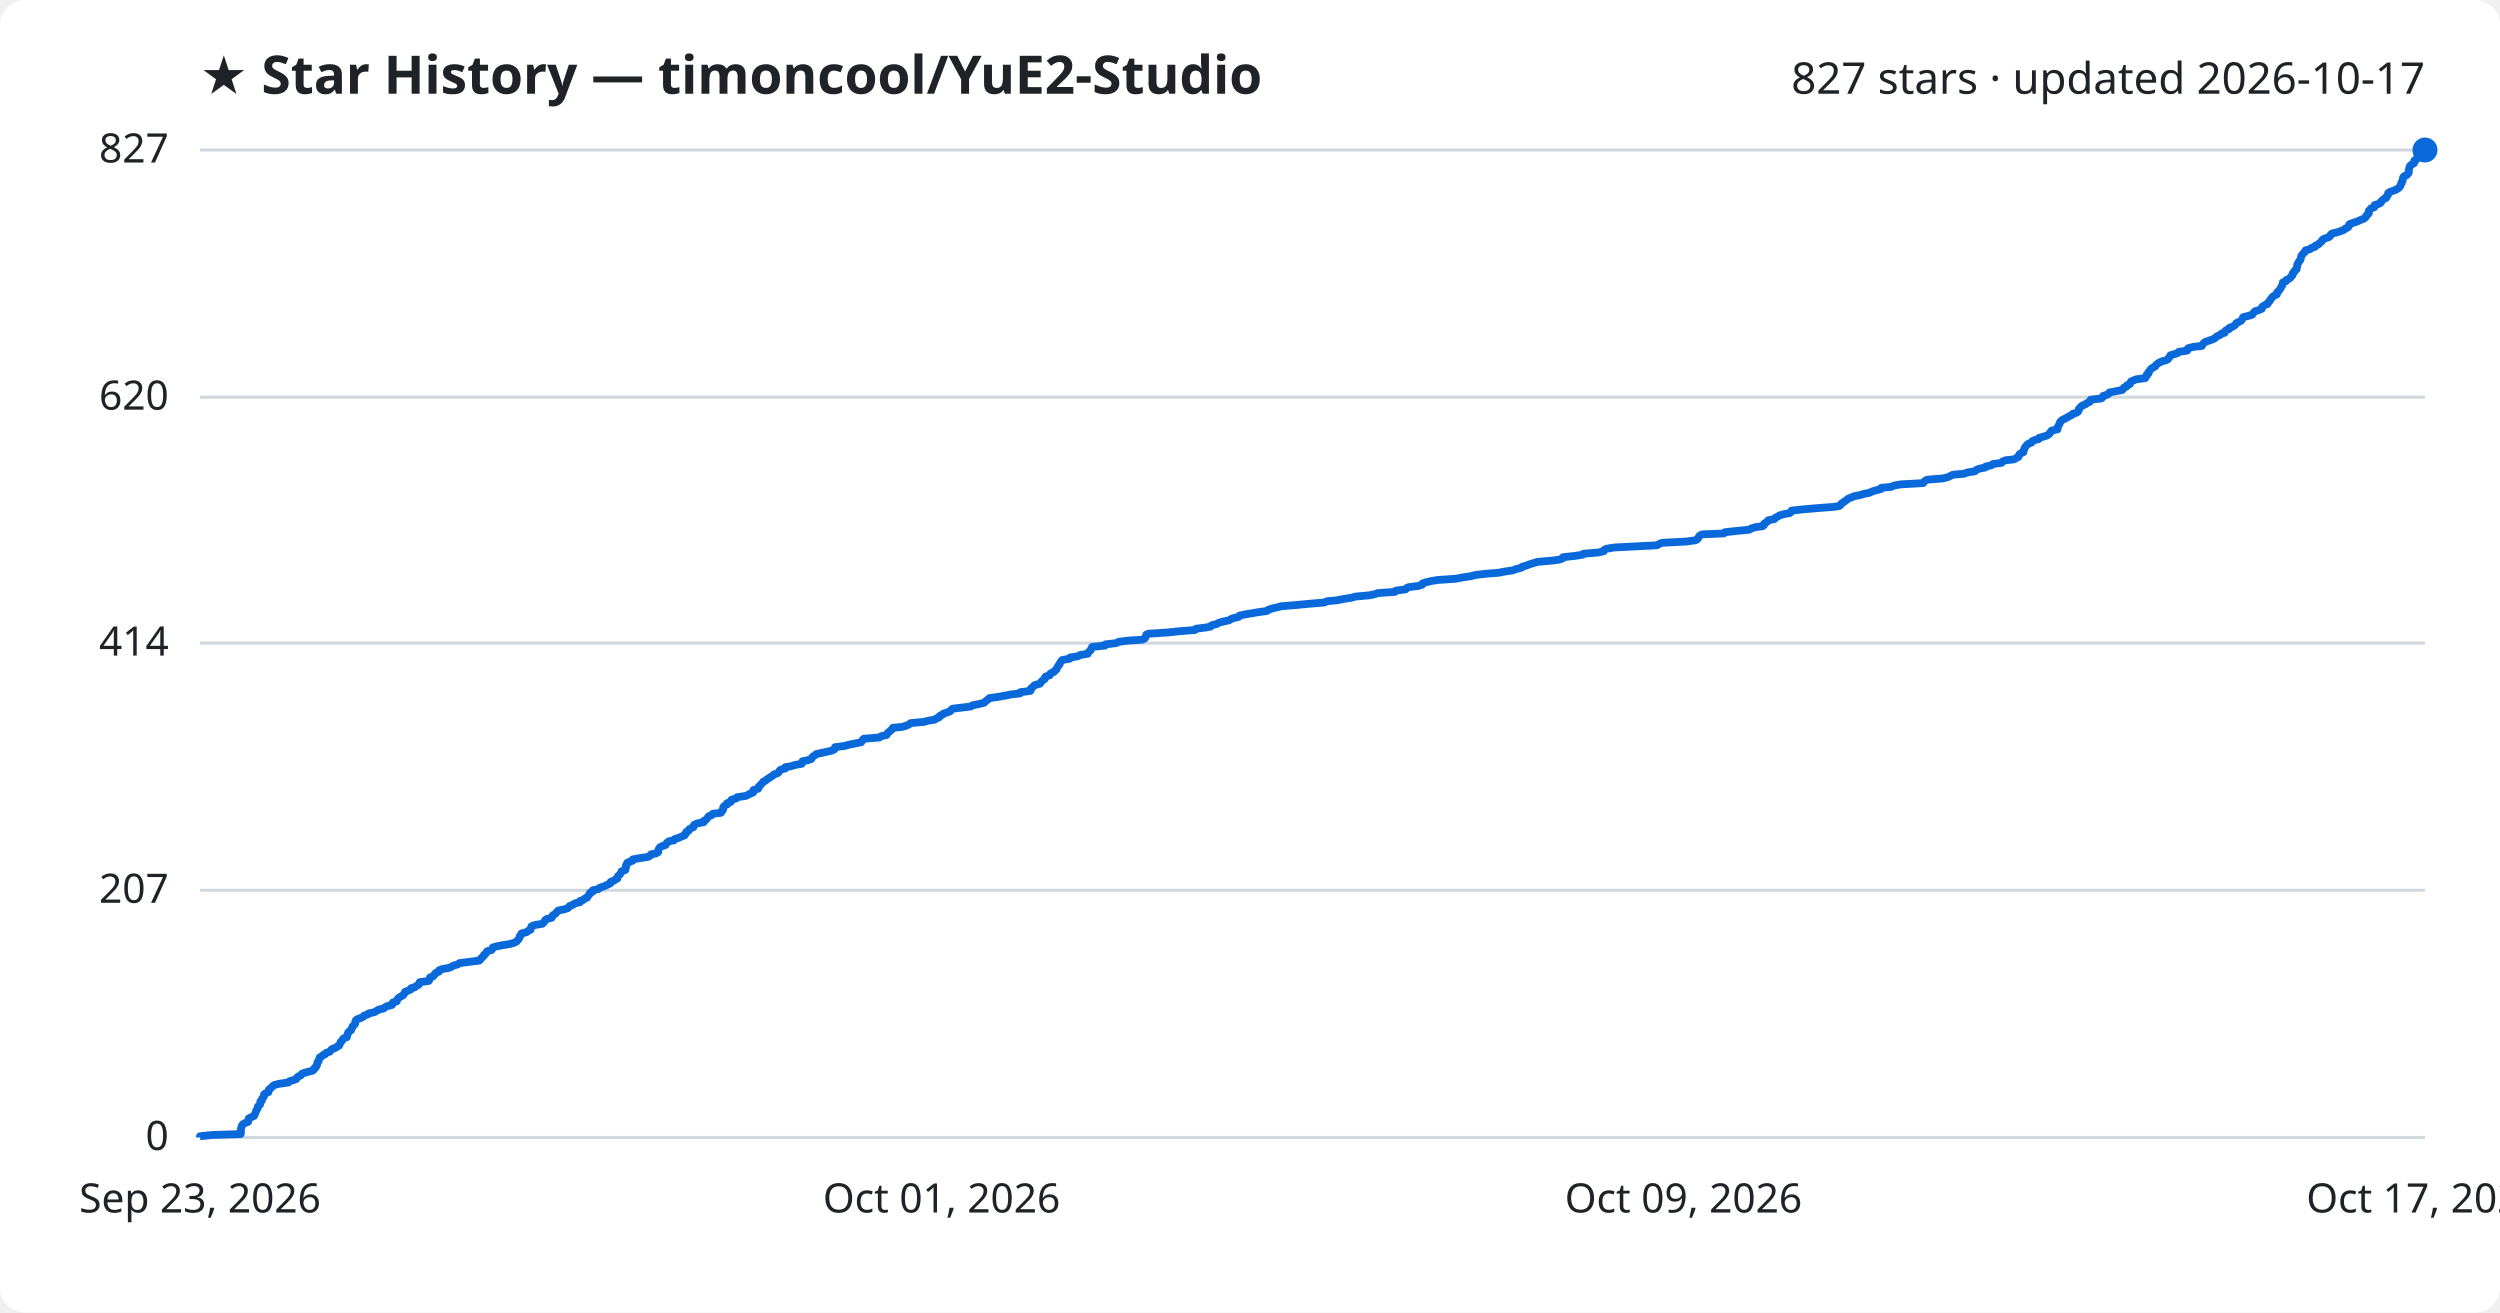
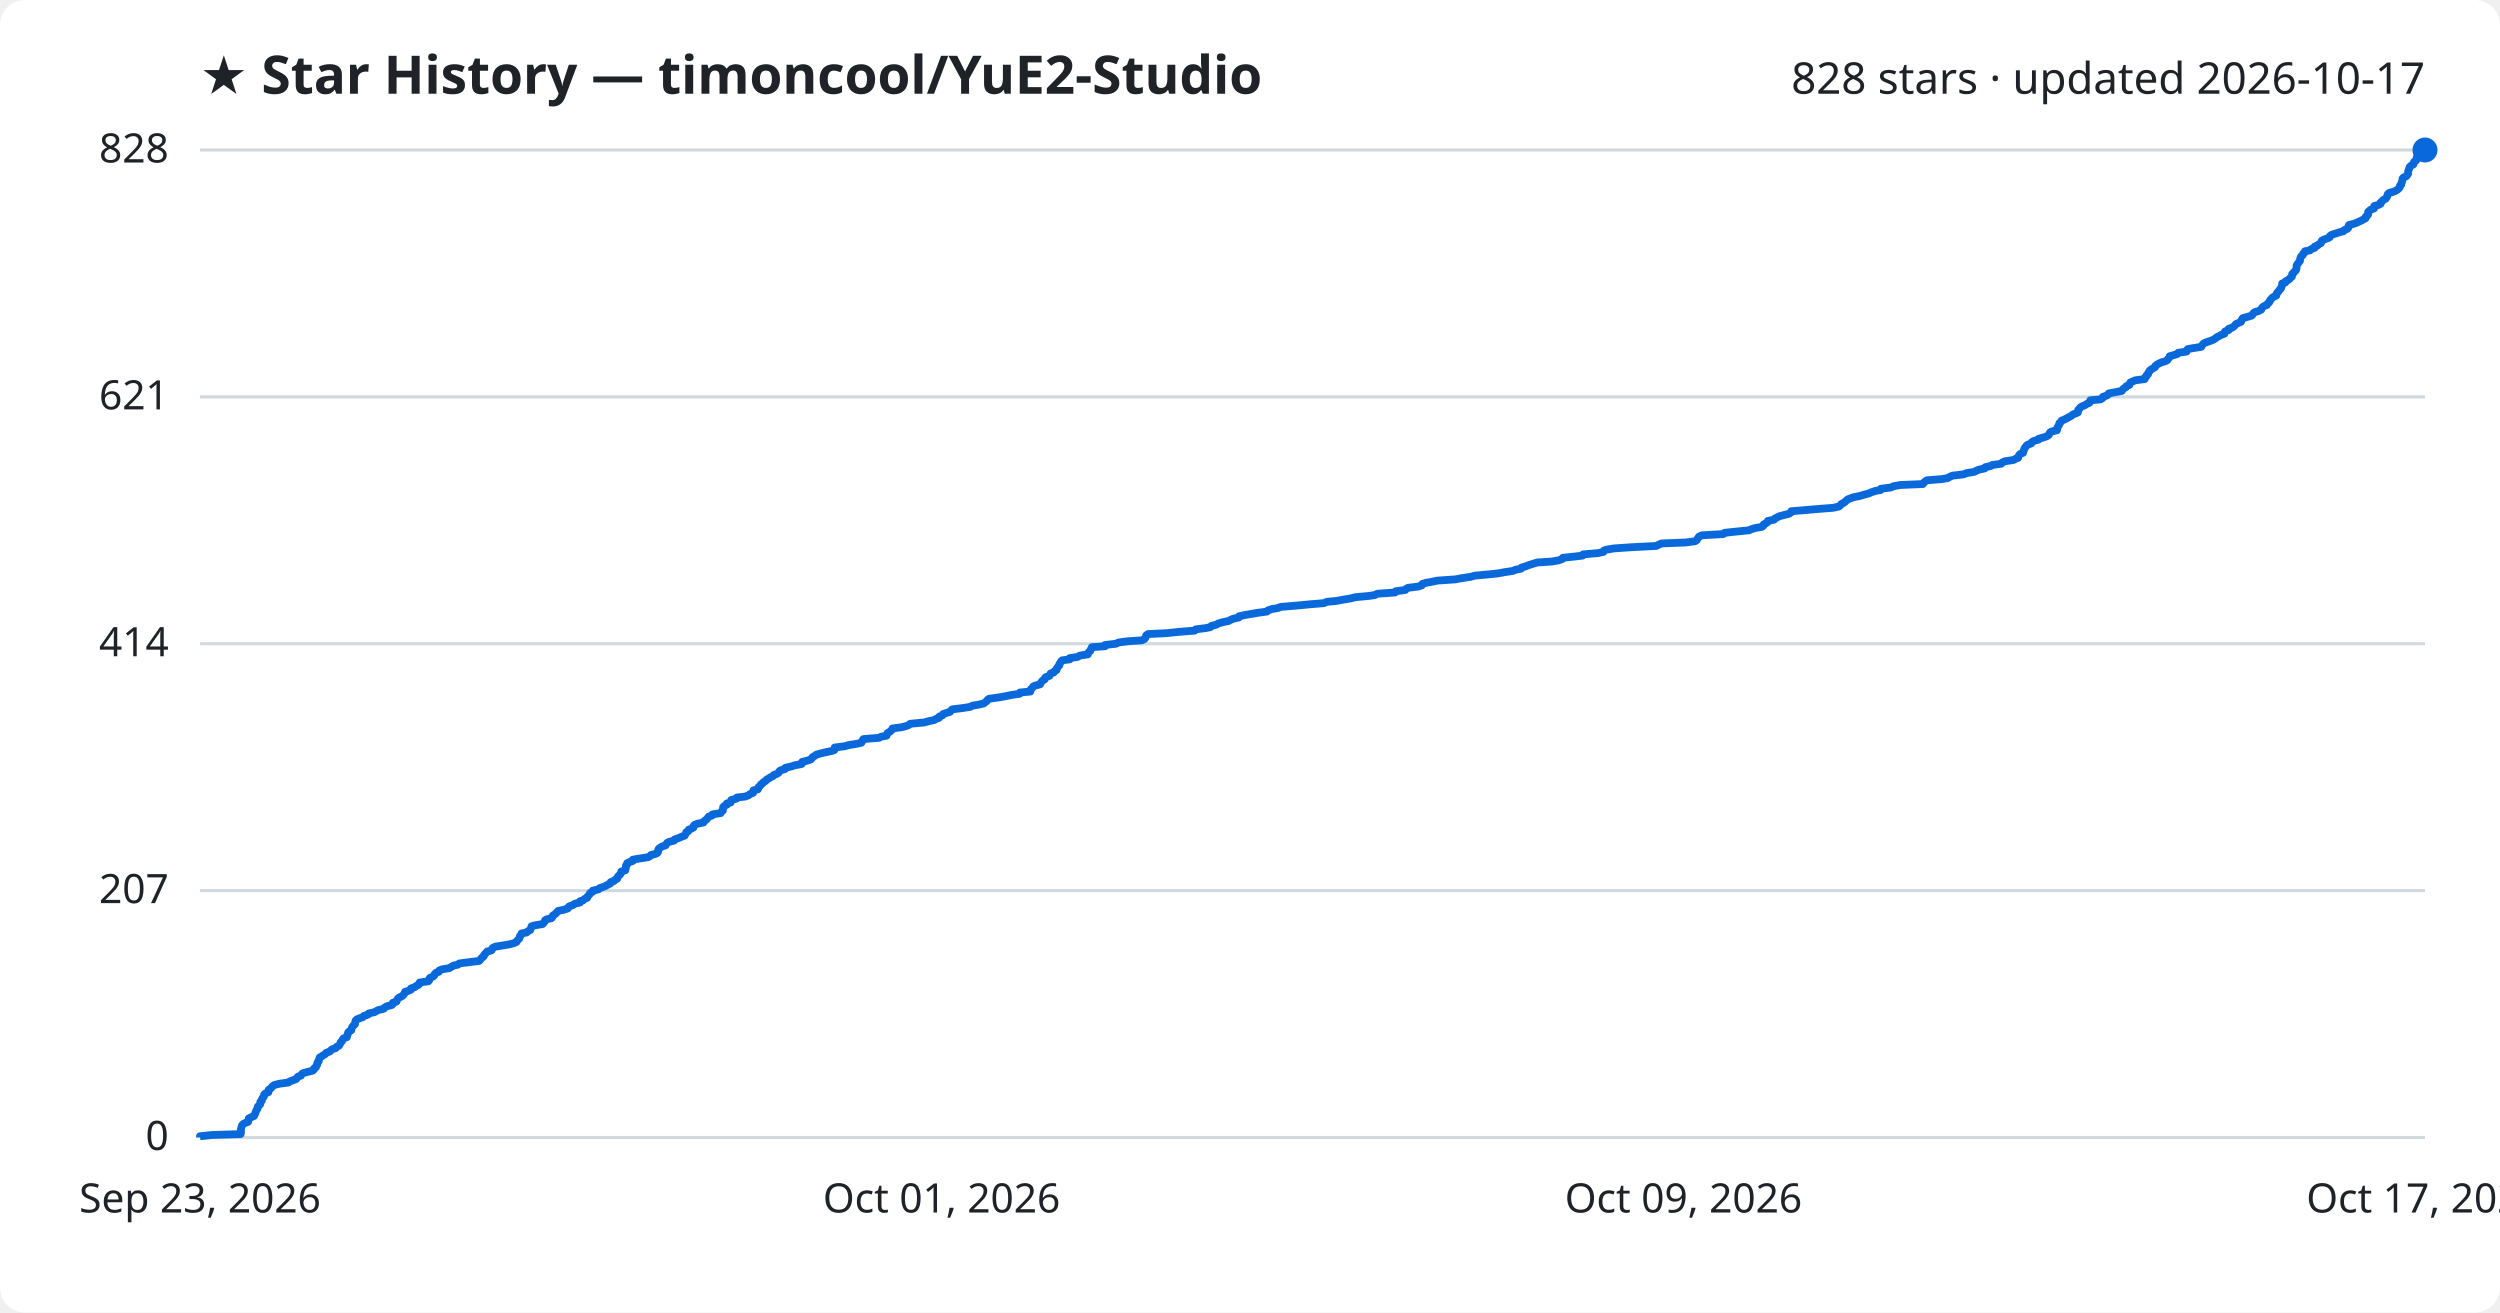
<svg xmlns="http://www.w3.org/2000/svg" viewBox="0 0 800 420" font-family="Segoe UI, sans-serif">
  <rect width="800" height="420" fill="#ffffff" rx="8" />
  <text x="64" y="30" fill="#1f2328" font-size="17" font-weight="700">★ Star History — timoncool/YuE2-Studio</text>
-   <text x="776" y="30" fill="#1f2328" font-size="14" text-anchor="end">827 stars · updated 2026-10-17</text>
+   <text x="776" y="30" fill="#1f2328" font-size="14" text-anchor="end">828 stars · updated 2026-10-17</text>
  <line x1="64" y1="364.0" x2="776" y2="364.0" stroke="#d1d9e0" stroke-width="1" />
  <text x="54" y="368.0" fill="#1f2328" font-size="13" text-anchor="end">0</text>
-   <line x1="64" y1="284.9" x2="776" y2="284.9" stroke="#d1d9e0" stroke-width="1" />
-   <text x="54" y="288.9" fill="#1f2328" font-size="13" text-anchor="end">207</text>
-   <line x1="64" y1="205.8" x2="776" y2="205.8" stroke="#d1d9e0" stroke-width="1" />
-   <text x="54" y="209.8" fill="#1f2328" font-size="13" text-anchor="end">414</text>
-   <line x1="64" y1="127.1" x2="776" y2="127.1" stroke="#d1d9e0" stroke-width="1" />
-   <text x="54" y="131.1" fill="#1f2328" font-size="13" text-anchor="end">620</text>
+   <line x1="64" y1="285.0" x2="776" y2="285.0" stroke="#d1d9e0" stroke-width="1" />
+   <text x="54" y="289.0" fill="#1f2328" font-size="13" text-anchor="end">207</text>
+   <line x1="64" y1="206.0" x2="776" y2="206.0" stroke="#d1d9e0" stroke-width="1" />
+   <text x="54" y="210.0" fill="#1f2328" font-size="13" text-anchor="end">414</text>
+   <line x1="64" y1="127.0" x2="776" y2="127.0" stroke="#d1d9e0" stroke-width="1" />
+   <text x="54" y="131.0" fill="#1f2328" font-size="13" text-anchor="end">621</text>
  <line x1="64" y1="48.0" x2="776" y2="48.0" stroke="#d1d9e0" stroke-width="1" />
-   <text x="54" y="52.0" fill="#1f2328" font-size="13" text-anchor="end">827</text>
-   <path d="M64.0,364.0 L64.0,363.6 L67.8,363.2 L77.0,362.9 L77.1,362.5 L77.1,362.1 L77.1,361.7 L77.1,361.3 L77.2,360.9 L77.3,360.6 L77.4,360.2 L77.7,359.8 L78.3,359.4 L79.4,359.0 L79.5,358.7 L79.6,358.3 L79.6,357.9 L80.4,357.5 L81.3,357.1 L81.5,356.7 L81.6,356.4 L81.8,356.0 L81.9,355.6 L82.1,355.2 L82.4,354.8 L82.5,354.4 L82.5,354.1 L83.0,353.7 L83.3,353.3 L83.3,352.9 L83.3,352.5 L83.8,352.2 L83.8,351.8 L84.0,351.4 L84.4,351.0 L84.5,350.6 L84.5,350.2 L84.9,349.9 L85.9,349.5 L86.0,349.1 L86.0,348.7 L86.5,348.3 L86.9,348.0 L87.2,347.6 L87.8,347.2 L89.4,346.8 L92.3,346.4 L92.6,346.0 L93.7,345.7 L94.8,345.3 L95.0,344.9 L95.4,344.5 L96.3,344.1 L96.5,343.7 L97.1,343.4 L98.5,343.0 L100.1,342.6 L100.5,342.2 L100.6,341.8 L101.1,341.5 L101.2,341.1 L101.5,340.7 L101.5,340.3 L101.6,339.9 L102.0,339.5 L102.0,339.2 L102.2,338.8 L102.3,338.4 L103.0,338.0 L103.4,337.6 L104.1,337.3 L104.4,336.9 L105.6,336.5 L105.9,336.1 L106.2,335.7 L107.4,335.3 L107.7,335.0 L108.5,334.6 L108.7,334.2 L108.9,333.8 L109.0,333.4 L109.5,333.0 L109.6,332.7 L109.9,332.3 L111.0,331.9 L111.0,331.5 L111.2,331.1 L111.3,330.8 L111.4,330.4 L111.8,330.0 L112.4,329.6 L112.5,329.2 L112.7,328.8 L112.8,328.5 L113.2,328.1 L113.6,327.7 L113.7,327.3 L113.7,326.9 L113.8,326.6 L114.2,326.2 L115.3,325.8 L116.2,325.4 L116.5,325.0 L117.7,324.6 L118.0,324.3 L119.8,323.9 L120.5,323.5 L121.1,323.1 L122.8,322.7 L123.1,322.4 L123.8,322.0 L125.4,321.6 L125.7,321.2 L125.7,320.8 L127.0,320.4 L127.0,320.1 L127.2,319.7 L127.6,319.3 L128.2,318.9 L129.0,318.5 L129.2,318.1 L129.5,317.8 L129.6,317.4 L130.6,317.0 L131.5,316.6 L131.6,316.2 L132.8,315.9 L133.2,315.5 L134.0,315.1 L134.2,314.7 L134.3,314.3 L137.2,313.9 L137.4,313.6 L137.5,313.2 L137.6,312.8 L138.6,312.4 L139.0,312.0 L139.1,311.7 L139.5,311.3 L140.5,310.9 L140.5,310.5 L141.5,310.1 L143.8,309.7 L144.4,309.4 L145.1,309.0 L146.5,308.6 L147.0,308.2 L150.1,307.8 L153.3,307.4 L153.7,307.1 L153.9,306.7 L154.4,306.3 L154.8,305.9 L154.9,305.5 L155.4,305.2 L155.6,304.8 L155.9,304.4 L157.3,304.0 L157.6,303.6 L157.7,303.2 L158.6,302.9 L160.6,302.5 L163.1,302.1 L164.5,301.7 L165.3,301.3 L165.5,301.0 L165.9,300.6 L166.2,300.2 L166.3,299.8 L166.4,299.4 L166.9,299.0 L166.9,298.7 L168.5,298.3 L169.0,297.9 L169.8,297.5 L169.8,297.1 L170.0,296.7 L170.1,296.4 L171.2,296.0 L173.6,295.6 L174.0,295.2 L174.3,294.8 L174.4,294.5 L174.9,294.1 L176.5,293.7 L176.8,293.3 L176.9,292.9 L177.6,292.5 L177.9,292.2 L178.2,291.8 L178.6,291.4 L180.5,291.0 L181.7,290.6 L182.0,290.3 L182.3,289.9 L183.4,289.5 L183.9,289.1 L185.6,288.7 L185.6,288.3 L186.6,288.0 L187.0,287.6 L187.9,287.2 L188.1,286.8 L188.4,286.4 L188.7,286.1 L188.8,285.7 L189.7,285.3 L189.7,284.9 L191.5,284.5 L191.9,284.1 L192.8,283.8 L193.8,283.4 L194.6,283.0 L195.4,282.6 L195.4,282.2 L196.5,281.8 L196.8,281.5 L197.6,281.1 L197.6,280.7 L197.8,280.3 L198.3,279.9 L198.5,279.6 L198.8,279.2 L198.9,278.8 L200.1,278.4 L200.2,278.0 L200.3,277.6 L200.3,277.3 L200.3,276.9 L200.7,276.5 L200.7,276.1 L201.7,275.7 L202.5,275.4 L202.5,275.0 L204.8,274.6 L207.4,274.2 L208.1,273.8 L208.3,273.4 L209.9,273.1 L210.6,272.7 L210.6,272.3 L210.7,271.9 L210.9,271.5 L211.2,271.1 L211.8,270.8 L213.0,270.4 L213.2,270.0 L213.5,269.6 L214.1,269.2 L215.7,268.9 L215.9,268.5 L217.2,268.1 L218.1,267.7 L219.1,267.3 L219.2,266.9 L219.6,266.6 L219.6,266.2 L220.4,265.8 L220.5,265.4 L221.2,265.0 L221.9,264.7 L221.9,264.3 L222.2,263.9 L223.1,263.5 L225.2,263.1 L225.2,262.7 L225.8,262.4 L226.2,262.0 L226.5,261.6 L226.8,261.2 L227.8,260.8 L228.1,260.4 L230.7,260.1 L230.8,259.7 L231.3,259.3 L231.4,258.9 L231.4,258.5 L231.5,258.2 L231.9,257.8 L232.7,257.4 L232.7,257.0 L233.9,256.6 L233.9,256.2 L234.1,255.9 L235.6,255.5 L235.9,255.1 L238.6,254.7 L239.5,254.3 L240.0,254.0 L241.0,253.6 L241.1,253.2 L241.1,252.8 L242.6,252.4 L242.8,252.0 L242.8,251.7 L243.3,251.3 L243.6,250.9 L244.0,250.5 L244.3,250.1 L245.0,249.8 L245.4,249.4 L246.1,249.0 L246.6,248.6 L247.3,248.2 L247.7,247.8 L248.7,247.5 L249.2,247.1 L249.4,246.7 L249.8,246.3 L251.3,245.9 L251.3,245.5 L253.1,245.2 L254.4,244.8 L256.6,244.4 L256.7,244.0 L256.8,243.6 L258.4,243.3 L259.6,242.9 L259.8,242.5 L260.1,242.1 L260.8,241.7 L261.2,241.3 L262.6,241.0 L264.4,240.6 L266.2,240.2 L267.0,239.8 L267.1,239.4 L267.2,239.1 L270.3,238.7 L271.7,238.3 L273.7,237.9 L275.6,237.5 L275.9,237.1 L276.0,236.8 L276.4,236.4 L281.4,236.0 L281.9,235.6 L283.7,235.2 L283.9,234.8 L284.1,234.5 L284.7,234.1 L285.0,233.7 L285.6,233.3 L285.7,232.9 L288.7,232.6 L290.1,232.2 L290.9,231.8 L291.4,231.4 L295.7,231.0 L297.1,230.6 L299.1,230.3 L299.6,229.9 L300.6,229.5 L300.7,229.1 L301.6,228.7 L301.8,228.4 L303.0,228.0 L304.1,227.6 L304.3,227.2 L304.8,226.8 L308.0,226.4 L310.6,226.1 L311.2,225.7 L313.2,225.3 L314.9,224.9 L315.3,224.5 L315.8,224.1 L316.2,223.8 L316.6,223.4 L319.4,223.0 L321.7,222.6 L323.6,222.2 L326.4,221.9 L326.5,221.5 L329.7,221.1 L329.9,220.7 L329.9,220.3 L330.5,219.9 L330.7,219.6 L331.2,219.2 L332.8,218.8 L333.0,218.4 L333.4,218.0 L333.7,217.7 L334.3,217.3 L334.3,216.9 L334.6,216.5 L335.9,216.1 L336.0,215.7 L336.3,215.4 L337.3,215.0 L337.5,214.6 L338.1,214.2 L338.2,213.8 L338.4,213.5 L338.6,213.1 L339.0,212.7 L339.1,212.3 L339.4,211.9 L339.6,211.5 L339.9,211.2 L342.3,210.8 L342.4,210.4 L345.0,210.0 L345.6,209.6 L348.1,209.2 L348.2,208.9 L348.5,208.5 L349.0,208.1 L349.1,207.7 L349.4,207.3 L349.5,207.0 L353.6,206.6 L353.7,206.2 L357.2,205.8 L357.9,205.4 L360.9,205.0 L365.5,204.7 L366.3,204.3 L366.6,203.9 L366.7,203.5 L366.8,203.1 L367.4,202.8 L373.6,202.4 L377.3,202.0 L382.4,201.6 L382.7,201.2 L385.9,200.8 L387.4,200.5 L387.7,200.1 L389.3,199.7 L390.0,199.3 L391.4,198.9 L393.3,198.5 L393.7,198.2 L394.7,197.8 L396.4,197.4 L396.6,197.0 L398.5,196.6 L400.3,196.3 L402.6,195.9 L405.5,195.5 L405.9,195.1 L407.1,194.7 L408.9,194.3 L410.0,194.0 L414.9,193.6 L419.0,193.2 L423.8,192.8 L424.6,192.4 L427.8,192.1 L429.8,191.7 L432.3,191.3 L433.8,190.9 L438.2,190.5 L440.1,190.1 L440.8,189.8 L446.4,189.4 L446.7,189.0 L449.8,188.6 L450.1,188.2 L450.7,187.9 L453.9,187.5 L455.1,187.1 L455.2,186.7 L456.4,186.3 L458.2,185.9 L460.0,185.6 L465.8,185.2 L467.9,184.8 L470.6,184.4 L472.1,184.0 L475.4,183.6 L479.4,183.3 L481.5,182.9 L484.2,182.5 L485.1,182.1 L486.8,181.7 L487.0,181.4 L488.4,181.0 L489.4,180.6 L490.7,180.2 L492.0,179.8 L496.6,179.4 L498.9,179.1 L500.0,178.7 L500.2,178.3 L503.9,177.9 L506.5,177.5 L506.7,177.2 L511.4,176.8 L513.2,176.4 L513.3,176.0 L514.1,175.6 L516.5,175.2 L522.3,174.9 L530.2,174.5 L530.9,174.1 L531.8,173.7 L539.5,173.3 L542.5,172.9 L543.1,172.6 L543.4,172.2 L543.6,171.8 L543.9,171.4 L544.7,171.0 L551.6,170.7 L552.0,170.3 L555.7,169.9 L559.8,169.5 L560.4,169.1 L561.7,168.7 L564.0,168.4 L564.5,168.0 L564.5,167.6 L565.1,167.2 L565.7,166.8 L565.8,166.5 L567.8,166.1 L568.1,165.7 L568.9,165.3 L569.5,164.9 L571.0,164.5 L572.7,164.2 L573.2,163.8 L573.3,163.4 L576.9,163.0 L581.6,162.6 L586.8,162.2 L588.6,161.9 L589.1,161.5 L589.3,161.1 L589.9,160.7 L590.5,160.3 L590.9,160.0 L591.4,159.6 L592.4,159.2 L593.3,158.8 L595.3,158.4 L596.6,158.0 L598.2,157.7 L599.0,157.3 L600.3,156.9 L601.9,156.5 L602.0,156.1 L605.2,155.8 L606.0,155.4 L608.2,155.0 L615.4,154.6 L615.7,154.2 L616.1,153.8 L616.7,153.5 L621.7,153.1 L623.3,152.7 L624.1,152.3 L625.0,151.9 L628.5,151.6 L629.5,151.2 L632.0,150.8 L632.4,150.4 L633.3,150.0 L635.3,149.6 L635.4,149.3 L637.2,148.9 L637.7,148.5 L640.5,148.1 L640.8,147.7 L641.7,147.3 L644.4,147.0 L645.2,146.6 L645.9,146.2 L646.0,145.8 L646.2,145.4 L646.6,145.1 L647.5,144.7 L647.5,144.3 L647.7,143.9 L647.8,143.5 L648.0,143.1 L648.3,142.8 L648.6,142.4 L649.1,142.0 L650.1,141.6 L650.3,141.2 L650.9,140.9 L652.4,140.5 L652.5,140.1 L654.0,139.7 L655.2,139.3 L655.7,138.9 L656.0,138.6 L656.2,138.2 L656.5,137.8 L658.4,137.4 L658.4,137.0 L658.5,136.6 L658.7,136.3 L658.9,135.9 L659.1,135.5 L659.2,135.1 L659.6,134.7 L659.9,134.4 L660.7,134.0 L661.5,133.6 L662.1,133.2 L663.0,132.8 L663.3,132.4 L664.4,132.1 L665.0,131.7 L665.2,131.3 L665.2,130.9 L665.6,130.5 L665.8,130.2 L666.3,129.8 L667.3,129.4 L667.8,129.0 L668.7,128.6 L669.0,128.2 L669.0,127.9 L672.4,127.5 L672.9,127.1 L673.0,126.7 L674.3,126.3 L674.9,125.9 L675.0,125.6 L677.1,125.2 L679.1,124.8 L679.4,124.4 L679.7,124.0 L680.5,123.7 L680.6,123.3 L681.6,122.9 L681.7,122.5 L681.9,122.1 L682.8,121.7 L683.5,121.4 L686.5,121.0 L686.5,120.6 L687.0,120.2 L687.0,119.8 L687.5,119.5 L687.5,119.1 L687.9,118.7 L688.1,118.3 L688.5,117.9 L689.2,117.5 L689.7,117.2 L689.9,116.8 L690.4,116.4 L691.0,116.0 L691.9,115.6 L693.1,115.3 L693.8,114.9 L694.0,114.5 L694.4,114.1 L694.5,113.7 L695.9,113.3 L696.8,113.0 L697.2,112.6 L699.9,112.2 L699.9,111.8 L700.3,111.4 L701.9,111.0 L704.6,110.7 L704.8,110.3 L705.1,109.9 L705.5,109.5 L706.6,109.1 L707.5,108.8 L708.5,108.4 L709.0,108.0 L709.5,107.6 L710.4,107.2 L710.8,106.8 L711.9,106.5 L711.9,106.1 L712.3,105.7 L713.3,105.3 L713.4,104.9 L714.3,104.6 L715.0,104.2 L715.4,103.8 L715.6,103.4 L716.5,103.0 L717.2,102.6 L717.4,102.3 L717.6,101.9 L717.8,101.5 L719.4,101.1 L720.7,100.7 L721.0,100.3 L721.2,100.0 L721.6,99.6 L722.9,99.2 L723.8,98.8 L723.8,98.4 L724.0,98.1 L724.6,97.7 L725.6,97.3 L725.7,96.9 L726.2,96.5 L726.4,96.1 L726.6,95.8 L726.9,95.4 L727.2,95.0 L727.8,94.6 L728.6,94.2 L728.6,93.9 L728.7,93.5 L729.2,93.1 L729.5,92.7 L729.7,92.3 L730.0,91.9 L730.1,91.6 L730.4,91.2 L730.5,90.8 L730.5,90.4 L731.5,90.0 L731.6,89.6 L732.3,89.3 L732.9,88.9 L733.1,88.5 L733.6,88.1 L733.7,87.7 L733.7,87.4 L734.2,87.0 L734.3,86.6 L734.9,86.2 L734.9,85.8 L735.1,85.4 L735.1,85.1 L735.1,84.7 L735.3,84.3 L735.6,83.9 L735.8,83.5 L736.1,83.2 L736.2,82.8 L736.3,82.4 L736.4,82.0 L736.6,81.6 L737.0,81.2 L737.2,80.9 L737.7,80.5 L737.8,80.1 L739.3,79.7 L739.7,79.3 L740.8,79.0 L740.9,78.6 L741.9,78.2 L742.2,77.8 L742.8,77.4 L743.1,77.0 L743.2,76.7 L744.0,76.3 L745.2,75.9 L745.7,75.5 L745.8,75.1 L746.3,74.7 L747.7,74.4 L748.9,74.0 L750.0,73.6 L750.4,73.2 L751.3,72.8 L751.6,72.5 L751.6,72.1 L751.9,71.7 L753.0,71.3 L754.3,70.9 L755.1,70.5 L755.9,70.2 L756.7,69.8 L757.1,69.4 L757.2,69.0 L757.7,68.6 L758.0,68.3 L758.0,67.9 L758.0,67.5 L758.4,67.1 L758.7,66.7 L759.8,66.3 L759.9,66.0 L759.9,65.6 L761.3,65.2 L761.9,64.8 L762.0,64.4 L762.5,64.0 L762.8,63.7 L763.6,63.3 L763.7,62.9 L764.1,62.5 L764.2,62.1 L764.2,61.8 L764.8,61.4 L766.0,61.0 L766.9,60.6 L767.5,60.2 L767.9,59.8 L768.1,59.5 L768.2,59.1 L768.5,58.7 L768.5,58.3 L768.8,57.9 L768.9,57.6 L768.9,57.2 L769.0,56.8 L769.3,56.4 L770.2,56.0 L770.5,55.6 L770.8,55.3 L770.8,54.9 L770.8,54.5 L770.9,54.1 L771.0,53.7 L771.1,53.3 L771.3,53.0 L771.8,52.6 L772.5,52.2 L772.6,51.8 L772.6,51.4 L773.2,51.1 L773.5,50.7 L773.5,50.3 L773.6,49.9 L774.4,49.5 L774.4,49.1 L774.7,48.8 L775.0,48.4 L776.0,48.0 L776.0,48.0" fill="none" stroke="#0969da" stroke-width="2.5" stroke-linejoin="round" />
+   <text x="54" y="52.0" fill="#1f2328" font-size="13" text-anchor="end">828</text>
+   <path d="M64.0,364.0 L64.0,363.6 L67.8,363.2 L77.0,362.9 L77.1,362.5 L77.1,362.1 L77.1,361.7 L77.1,361.3 L77.2,360.9 L77.3,360.6 L77.4,360.2 L77.7,359.8 L78.3,359.4 L79.4,359.0 L79.5,358.7 L79.6,358.3 L79.6,357.9 L80.4,357.5 L81.3,357.1 L81.5,356.7 L81.6,356.4 L81.8,356.0 L81.9,355.6 L82.1,355.2 L82.4,354.8 L82.4,354.5 L82.5,354.1 L83.0,353.7 L83.3,353.3 L83.3,352.9 L83.3,352.6 L83.8,352.2 L83.8,351.8 L84.0,351.4 L84.4,351.0 L84.5,350.6 L84.5,350.3 L84.9,349.9 L85.9,349.5 L86.0,349.1 L86.0,348.7 L86.5,348.4 L86.9,348.0 L87.2,347.6 L87.8,347.2 L89.4,346.8 L92.3,346.4 L92.6,346.1 L93.7,345.7 L94.8,345.3 L95.0,344.9 L95.4,344.5 L96.3,344.2 L96.5,343.8 L97.0,343.4 L98.5,343.0 L100.1,342.6 L100.5,342.2 L100.5,341.9 L101.1,341.5 L101.2,341.1 L101.5,340.7 L101.5,340.3 L101.6,340.0 L102.0,339.6 L102.0,339.2 L102.2,338.8 L102.3,338.4 L103.0,338.0 L103.4,337.7 L104.1,337.3 L104.4,336.9 L105.5,336.5 L105.9,336.1 L106.2,335.8 L107.4,335.4 L107.7,335.0 L108.5,334.6 L108.7,334.2 L108.9,333.9 L109.0,333.5 L109.5,333.1 L109.6,332.7 L109.9,332.3 L111.0,331.9 L111.0,331.6 L111.2,331.2 L111.3,330.8 L111.4,330.4 L111.8,330.0 L112.4,329.7 L112.5,329.3 L112.6,328.9 L112.8,328.5 L113.2,328.1 L113.6,327.7 L113.6,327.4 L113.7,327.0 L113.8,326.6 L114.2,326.2 L115.2,325.8 L116.1,325.5 L116.4,325.1 L117.7,324.7 L118.0,324.3 L119.8,323.9 L120.5,323.5 L121.1,323.2 L122.8,322.8 L123.1,322.4 L123.8,322.0 L125.4,321.6 L125.7,321.3 L125.7,320.9 L126.9,320.5 L127.0,320.1 L127.2,319.7 L127.6,319.3 L128.2,319.0 L128.9,318.6 L129.2,318.2 L129.5,317.8 L129.6,317.4 L130.6,317.1 L131.5,316.7 L131.5,316.3 L132.7,315.9 L133.2,315.5 L134.0,315.1 L134.2,314.8 L134.3,314.4 L137.1,314.0 L137.4,313.6 L137.4,313.2 L137.6,312.9 L138.6,312.5 L139.0,312.1 L139.1,311.7 L139.5,311.3 L140.4,311.0 L140.5,310.6 L141.4,310.2 L143.8,309.8 L144.4,309.4 L145.1,309.0 L146.5,308.7 L147.0,308.3 L150.1,307.9 L153.3,307.5 L153.7,307.1 L153.9,306.8 L154.3,306.4 L154.8,306.0 L154.9,305.6 L155.3,305.2 L155.6,304.8 L155.9,304.5 L157.3,304.1 L157.5,303.7 L157.7,303.3 L158.6,302.9 L160.6,302.6 L163.0,302.2 L164.5,301.8 L165.3,301.4 L165.5,301.0 L165.9,300.6 L166.2,300.3 L166.3,299.9 L166.4,299.5 L166.8,299.1 L166.9,298.7 L168.5,298.4 L168.9,298.0 L169.7,297.6 L169.8,297.2 L170.0,296.8 L170.1,296.4 L171.2,296.1 L173.6,295.7 L174.0,295.3 L174.3,294.9 L174.4,294.5 L174.9,294.2 L176.5,293.8 L176.8,293.4 L176.9,293.0 L177.5,292.6 L177.9,292.3 L178.2,291.9 L178.6,291.5 L180.5,291.1 L181.7,290.7 L181.9,290.3 L182.2,290.0 L183.4,289.6 L183.9,289.2 L185.6,288.8 L185.6,288.4 L186.6,288.1 L187.0,287.7 L187.9,287.3 L188.0,286.9 L188.4,286.5 L188.7,286.1 L188.8,285.8 L189.6,285.4 L189.7,285.0 L191.5,284.6 L191.9,284.2 L192.8,283.9 L193.8,283.5 L194.5,283.1 L195.3,282.7 L195.4,282.3 L196.5,281.9 L196.7,281.6 L197.5,281.2 L197.6,280.8 L197.8,280.4 L198.3,280.0 L198.5,279.7 L198.8,279.3 L198.8,278.9 L200.1,278.5 L200.1,278.1 L200.3,277.7 L200.3,277.4 L200.3,277.0 L200.7,276.6 L200.7,276.2 L201.6,275.8 L202.5,275.5 L202.5,275.1 L204.8,274.7 L207.4,274.3 L208.1,273.9 L208.3,273.6 L209.9,273.2 L210.5,272.8 L210.6,272.4 L210.6,272.0 L210.8,271.6 L211.2,271.3 L211.8,270.9 L213.0,270.5 L213.2,270.1 L213.5,269.7 L214.1,269.4 L215.7,269.0 L215.9,268.6 L217.1,268.2 L218.0,267.8 L219.1,267.4 L219.2,267.1 L219.5,266.7 L219.6,266.3 L220.3,265.9 L220.4,265.5 L221.2,265.2 L221.9,264.8 L221.9,264.4 L222.2,264.0 L223.1,263.6 L225.1,263.2 L225.2,262.9 L225.7,262.5 L226.2,262.1 L226.5,261.7 L226.8,261.3 L227.8,261.0 L228.0,260.6 L230.6,260.2 L230.8,259.8 L231.3,259.4 L231.3,259.0 L231.4,258.7 L231.4,258.3 L231.8,257.9 L232.6,257.5 L232.6,257.1 L233.8,256.8 L233.9,256.4 L234.0,256.0 L235.6,255.6 L235.8,255.2 L238.5,254.9 L239.5,254.5 L240.0,254.1 L241.0,253.7 L241.0,253.3 L241.1,252.9 L242.5,252.6 L242.7,252.2 L242.8,251.8 L243.3,251.4 L243.5,251.0 L244.0,250.7 L244.3,250.3 L245.0,249.9 L245.3,249.5 L246.0,249.1 L246.6,248.7 L247.3,248.4 L247.6,248.0 L248.7,247.6 L249.2,247.2 L249.4,246.8 L249.8,246.5 L251.2,246.1 L251.3,245.7 L253.1,245.3 L254.3,244.9 L256.5,244.5 L256.7,244.2 L256.7,243.8 L258.4,243.4 L259.5,243.0 L259.8,242.6 L260.0,242.3 L260.7,241.9 L261.2,241.5 L262.6,241.1 L264.3,240.7 L266.2,240.3 L267.0,240.0 L267.1,239.6 L267.1,239.2 L270.3,238.8 L271.7,238.4 L273.7,238.1 L275.6,237.7 L275.9,237.3 L276.0,236.9 L276.3,236.5 L281.3,236.1 L281.8,235.8 L283.7,235.4 L283.8,235.0 L284.0,234.6 L284.7,234.2 L285.0,233.9 L285.5,233.5 L285.6,233.1 L288.6,232.7 L290.1,232.3 L290.8,232.0 L291.3,231.6 L295.7,231.2 L297.1,230.8 L299.0,230.4 L299.6,230.0 L300.5,229.7 L300.6,229.3 L301.6,228.9 L301.8,228.5 L303.0,228.1 L304.0,227.8 L304.3,227.4 L304.7,227.0 L307.9,226.6 L310.5,226.2 L311.2,225.8 L313.1,225.5 L314.8,225.1 L315.3,224.7 L315.8,224.3 L316.1,223.9 L316.5,223.6 L319.4,223.2 L321.7,222.8 L323.6,222.4 L326.3,222.0 L326.4,221.6 L329.7,221.3 L329.8,220.9 L329.9,220.5 L330.4,220.1 L330.6,219.7 L331.2,219.4 L332.8,219.0 L333.0,218.6 L333.3,218.2 L333.6,217.8 L334.3,217.4 L334.3,217.1 L334.6,216.7 L335.8,216.3 L336.0,215.9 L336.2,215.5 L337.2,215.2 L337.4,214.8 L338.1,214.4 L338.1,214.0 L338.4,213.6 L338.6,213.3 L339.0,212.9 L339.0,212.5 L339.3,212.1 L339.5,211.7 L339.9,211.3 L342.3,211.0 L342.3,210.6 L344.9,210.2 L345.5,209.8 L348.1,209.4 L348.1,209.1 L348.4,208.7 L348.9,208.3 L349.0,207.9 L349.3,207.5 L349.4,207.1 L353.6,206.8 L353.6,206.4 L357.1,206.0 L357.9,205.6 L360.9,205.2 L365.4,204.9 L366.2,204.5 L366.5,204.1 L366.7,203.7 L366.8,203.3 L367.4,202.9 L373.5,202.6 L377.2,202.2 L382.3,201.8 L382.6,201.4 L385.8,201.0 L387.3,200.7 L387.6,200.3 L389.2,199.9 L389.9,199.5 L391.3,199.1 L393.2,198.7 L393.7,198.4 L394.6,198.0 L396.4,197.6 L396.5,197.2 L398.4,196.8 L400.2,196.5 L402.5,196.1 L405.4,195.7 L405.8,195.3 L407.0,194.9 L408.8,194.6 L409.9,194.2 L414.8,193.8 L418.9,193.4 L423.7,193.0 L424.5,192.6 L427.7,192.3 L429.7,191.9 L432.2,191.5 L433.7,191.1 L438.1,190.7 L440.0,190.4 L440.7,190.0 L446.4,189.6 L446.6,189.2 L449.7,188.8 L450.0,188.4 L450.6,188.1 L453.8,187.7 L455.0,187.3 L455.1,186.9 L456.3,186.5 L458.1,186.2 L459.9,185.8 L465.7,185.4 L467.8,185.0 L470.5,184.6 L472.0,184.2 L475.3,183.9 L479.3,183.5 L481.4,183.1 L484.1,182.7 L485.0,182.3 L486.7,182.0 L486.9,181.6 L488.3,181.2 L489.3,180.8 L490.6,180.4 L491.9,180.0 L496.5,179.7 L498.8,179.3 L499.9,178.9 L500.1,178.5 L503.8,178.1 L506.4,177.8 L506.6,177.4 L511.3,177.0 L513.1,176.6 L513.2,176.2 L514.0,175.9 L516.4,175.5 L522.2,175.1 L530.0,174.7 L530.8,174.3 L531.7,173.9 L539.4,173.6 L542.4,173.2 L543.0,172.8 L543.2,172.4 L543.5,172.0 L543.7,171.7 L544.6,171.3 L551.5,170.9 L551.9,170.5 L555.6,170.1 L559.7,169.7 L560.3,169.4 L561.5,169.0 L563.8,168.6 L564.3,168.2 L564.4,167.8 L565.0,167.5 L565.6,167.1 L565.7,166.7 L567.7,166.3 L568.0,165.9 L568.8,165.5 L569.4,165.2 L570.9,164.8 L572.5,164.4 L573.1,164.0 L573.2,163.6 L576.8,163.3 L581.4,162.9 L586.6,162.5 L588.4,162.1 L588.9,161.7 L589.2,161.3 L589.8,161.0 L590.4,160.6 L590.8,160.2 L591.3,159.8 L592.3,159.4 L593.2,159.1 L595.2,158.7 L596.5,158.3 L598.0,157.9 L598.9,157.5 L600.1,157.1 L601.8,156.8 L601.9,156.4 L605.1,156.0 L605.9,155.6 L608.1,155.2 L615.3,154.9 L615.6,154.5 L616.0,154.1 L616.6,153.7 L621.5,153.3 L623.2,153.0 L623.9,152.6 L624.8,152.2 L628.3,151.8 L629.3,151.4 L631.8,151.0 L632.3,150.7 L633.2,150.3 L635.1,149.9 L635.3,149.5 L637.1,149.1 L637.5,148.8 L640.4,148.4 L640.7,148.0 L641.6,147.6 L644.3,147.2 L645.0,146.8 L645.8,146.5 L645.9,146.1 L646.1,145.7 L646.4,145.3 L647.4,144.9 L647.4,144.6 L647.6,144.2 L647.7,143.8 L647.9,143.4 L648.2,143.0 L648.5,142.6 L648.9,142.3 L650.0,141.9 L650.2,141.5 L650.8,141.1 L652.3,140.7 L652.4,140.4 L653.9,140.0 L655.0,139.6 L655.6,139.2 L655.8,138.8 L656.0,138.4 L656.4,138.1 L658.2,137.7 L658.3,137.3 L658.3,136.9 L658.6,136.5 L658.7,136.2 L659.0,135.8 L659.0,135.4 L659.5,135.0 L659.7,134.6 L660.5,134.3 L661.3,133.9 L662.0,133.5 L662.8,133.1 L663.2,132.7 L664.2,132.3 L664.9,132.0 L665.0,131.6 L665.0,131.2 L665.4,130.8 L665.7,130.4 L666.1,130.1 L667.1,129.7 L667.7,129.3 L668.6,128.9 L668.8,128.5 L668.9,128.1 L672.2,127.8 L672.8,127.4 L672.9,127.0 L674.1,126.6 L674.7,126.2 L674.8,125.9 L676.9,125.5 L679.0,125.1 L679.2,124.7 L679.6,124.3 L680.3,123.9 L680.4,123.6 L681.4,123.2 L681.5,122.8 L681.7,122.4 L682.6,122.0 L683.3,121.7 L686.3,121.3 L686.3,120.9 L686.8,120.5 L686.9,120.1 L687.4,119.7 L687.4,119.4 L687.7,119.0 L687.9,118.6 L688.4,118.2 L689.1,117.8 L689.6,117.5 L689.7,117.1 L690.2,116.7 L690.9,116.3 L691.8,115.9 L692.9,115.6 L693.6,115.2 L693.8,114.8 L694.2,114.4 L694.3,114.0 L695.7,113.6 L696.7,113.3 L697.0,112.9 L699.7,112.5 L699.8,112.1 L700.1,111.7 L701.8,111.4 L704.4,111.0 L704.6,110.6 L704.9,110.2 L705.3,109.8 L706.4,109.4 L707.3,109.1 L708.3,108.7 L708.9,108.3 L709.4,107.9 L710.2,107.5 L710.7,107.2 L711.8,106.8 L711.8,106.4 L712.1,106.0 L713.2,105.6 L713.2,105.2 L714.2,104.9 L714.8,104.5 L715.2,104.1 L715.5,103.7 L716.4,103.3 L717.1,103.0 L717.3,102.6 L717.4,102.2 L717.7,101.8 L719.2,101.4 L720.5,101.0 L720.8,100.7 L721.0,100.3 L721.5,99.9 L722.8,99.5 L723.6,99.1 L723.7,98.8 L723.9,98.4 L724.4,98.0 L725.4,97.6 L725.6,97.2 L726.0,96.9 L726.3,96.5 L726.4,96.1 L726.8,95.7 L727.1,95.3 L727.7,94.9 L728.4,94.6 L728.5,94.2 L728.6,93.8 L729.0,93.4 L729.3,93.0 L729.5,92.7 L729.9,92.3 L730.0,91.9 L730.2,91.5 L730.3,91.1 L730.3,90.7 L731.3,90.4 L731.4,90.0 L732.2,89.6 L732.7,89.2 L733.0,88.8 L733.4,88.5 L733.5,88.1 L733.5,87.7 L734.0,87.3 L734.2,86.9 L734.7,86.5 L734.8,86.2 L734.9,85.8 L734.9,85.4 L734.9,85.0 L735.1,84.6 L735.4,84.3 L735.6,83.9 L736.0,83.5 L736.0,83.1 L736.1,82.7 L736.2,82.3 L736.4,82.0 L736.9,81.6 L737.0,81.2 L737.5,80.8 L737.6,80.4 L739.2,80.1 L739.6,79.7 L740.7,79.3 L740.7,78.9 L741.7,78.5 L742.1,78.1 L742.7,77.8 L742.9,77.4 L743.0,77.0 L743.8,76.6 L745.0,76.2 L745.5,75.9 L745.6,75.5 L746.2,75.1 L747.5,74.7 L748.7,74.3 L749.9,74.0 L750.2,73.6 L751.2,73.2 L751.5,72.8 L751.5,72.4 L751.7,72.0 L752.9,71.7 L754.1,71.3 L754.9,70.9 L755.8,70.5 L756.5,70.1 L757.0,69.8 L757.0,69.4 L757.5,69.0 L757.8,68.6 L757.8,68.2 L757.8,67.8 L758.2,67.5 L758.6,67.1 L759.7,66.7 L759.7,66.3 L759.8,65.9 L761.1,65.6 L761.8,65.2 L761.8,64.8 L762.3,64.4 L762.6,64.0 L763.4,63.6 L763.6,63.3 L763.9,62.9 L764.0,62.5 L764.1,62.1 L764.6,61.7 L765.8,61.4 L766.7,61.0 L767.3,60.6 L767.7,60.2 L768.0,59.8 L768.0,59.4 L768.4,59.1 L768.4,58.7 L768.6,58.3 L768.7,57.9 L768.8,57.5 L768.8,57.2 L769.1,56.8 L770.0,56.4 L770.3,56.0 L770.6,55.6 L770.6,55.3 L770.6,54.9 L770.7,54.5 L770.9,54.1 L771.0,53.7 L771.2,53.3 L771.6,53.0 L772.3,52.6 L772.4,52.2 L772.5,51.8 L773.1,51.4 L773.3,51.1 L773.3,50.7 L773.4,50.3 L774.2,49.9 L774.2,49.5 L774.6,49.1 L774.9,48.8 L775.8,48.4 L776.0,48.0 L776.0,48.0" fill="none" stroke="#0969da" stroke-width="2.5" stroke-linejoin="round" />
  <circle cx="776.0" cy="48.0" r="4" fill="#0969da" />
  <text x="64.0" y="388" fill="#1f2328" font-size="13" text-anchor="middle">Sep 23, 2026</text>
  <text x="301.3" y="388" fill="#1f2328" font-size="13" text-anchor="middle">Oct 01, 2026</text>
  <text x="538.7" y="388" fill="#1f2328" font-size="13" text-anchor="middle">Oct 09, 2026</text>
  <text x="776.0" y="388" fill="#1f2328" font-size="13" text-anchor="middle">Oct 17, 2026</text>
</svg>
